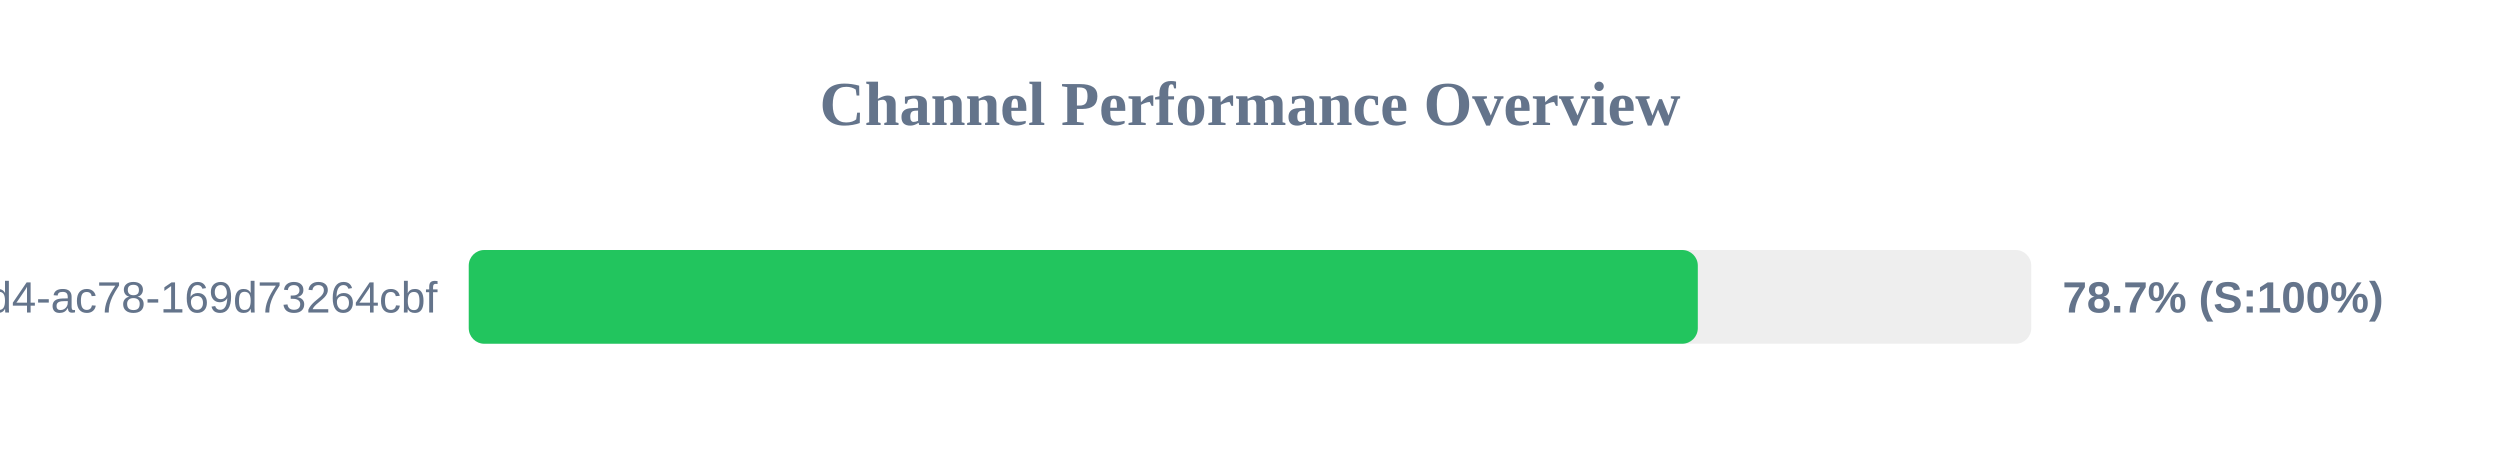
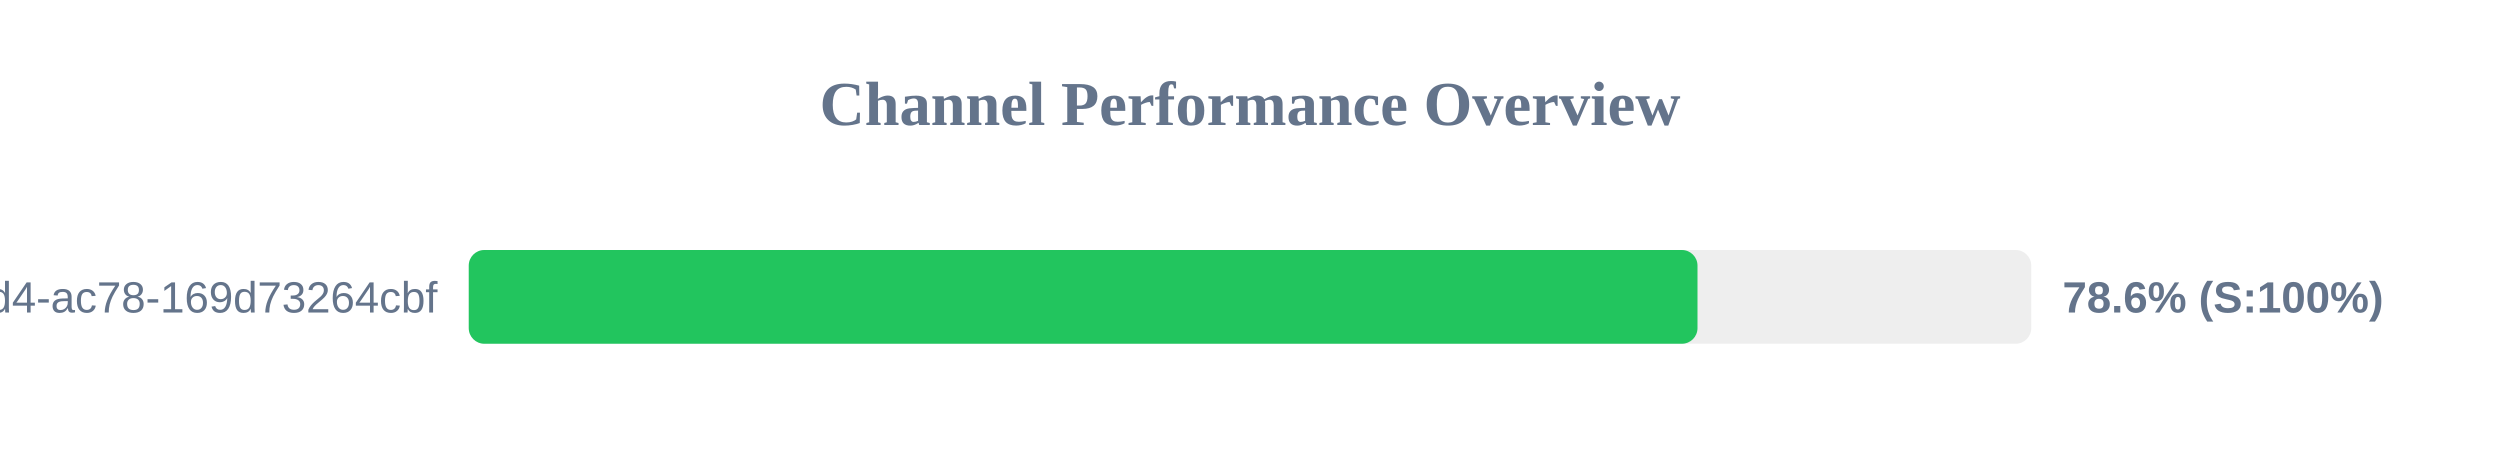
<svg xmlns="http://www.w3.org/2000/svg" width="800" height="150" version="1.1">
  <style>
        .row { font: 14px Arial; fill: #64748b; }
        .score { font: bold 14px Arial; fill: #64748b; }
    </style>
  <text x="400" y="40" text-anchor="middle" font-size="20px" font-weight="bold" fill="#64748b">Channel Performance Overview</text>
  <rect x="150" y="80" width="500" height="30" fill="#eee" rx="5" />
-   <rect x="150" y="80" width="393.3" height="30" fill="#22c55e" rx="5" />
+   <rect x="150" y="80" width="393.2" height="30" fill="#22c55e" rx="5" />
  <text x="140" y="100" text-anchor="end" class="row">?uuid=48c2c901-72e6-46d4-ac78-169d73264cbf</text>
-   <text x="660" y="100" text-anchor="start" class="score">78.7% (S:100%)</text>
+   <text x="660" y="100" text-anchor="start" class="score">78.6% (S:100%)</text>
</svg>
